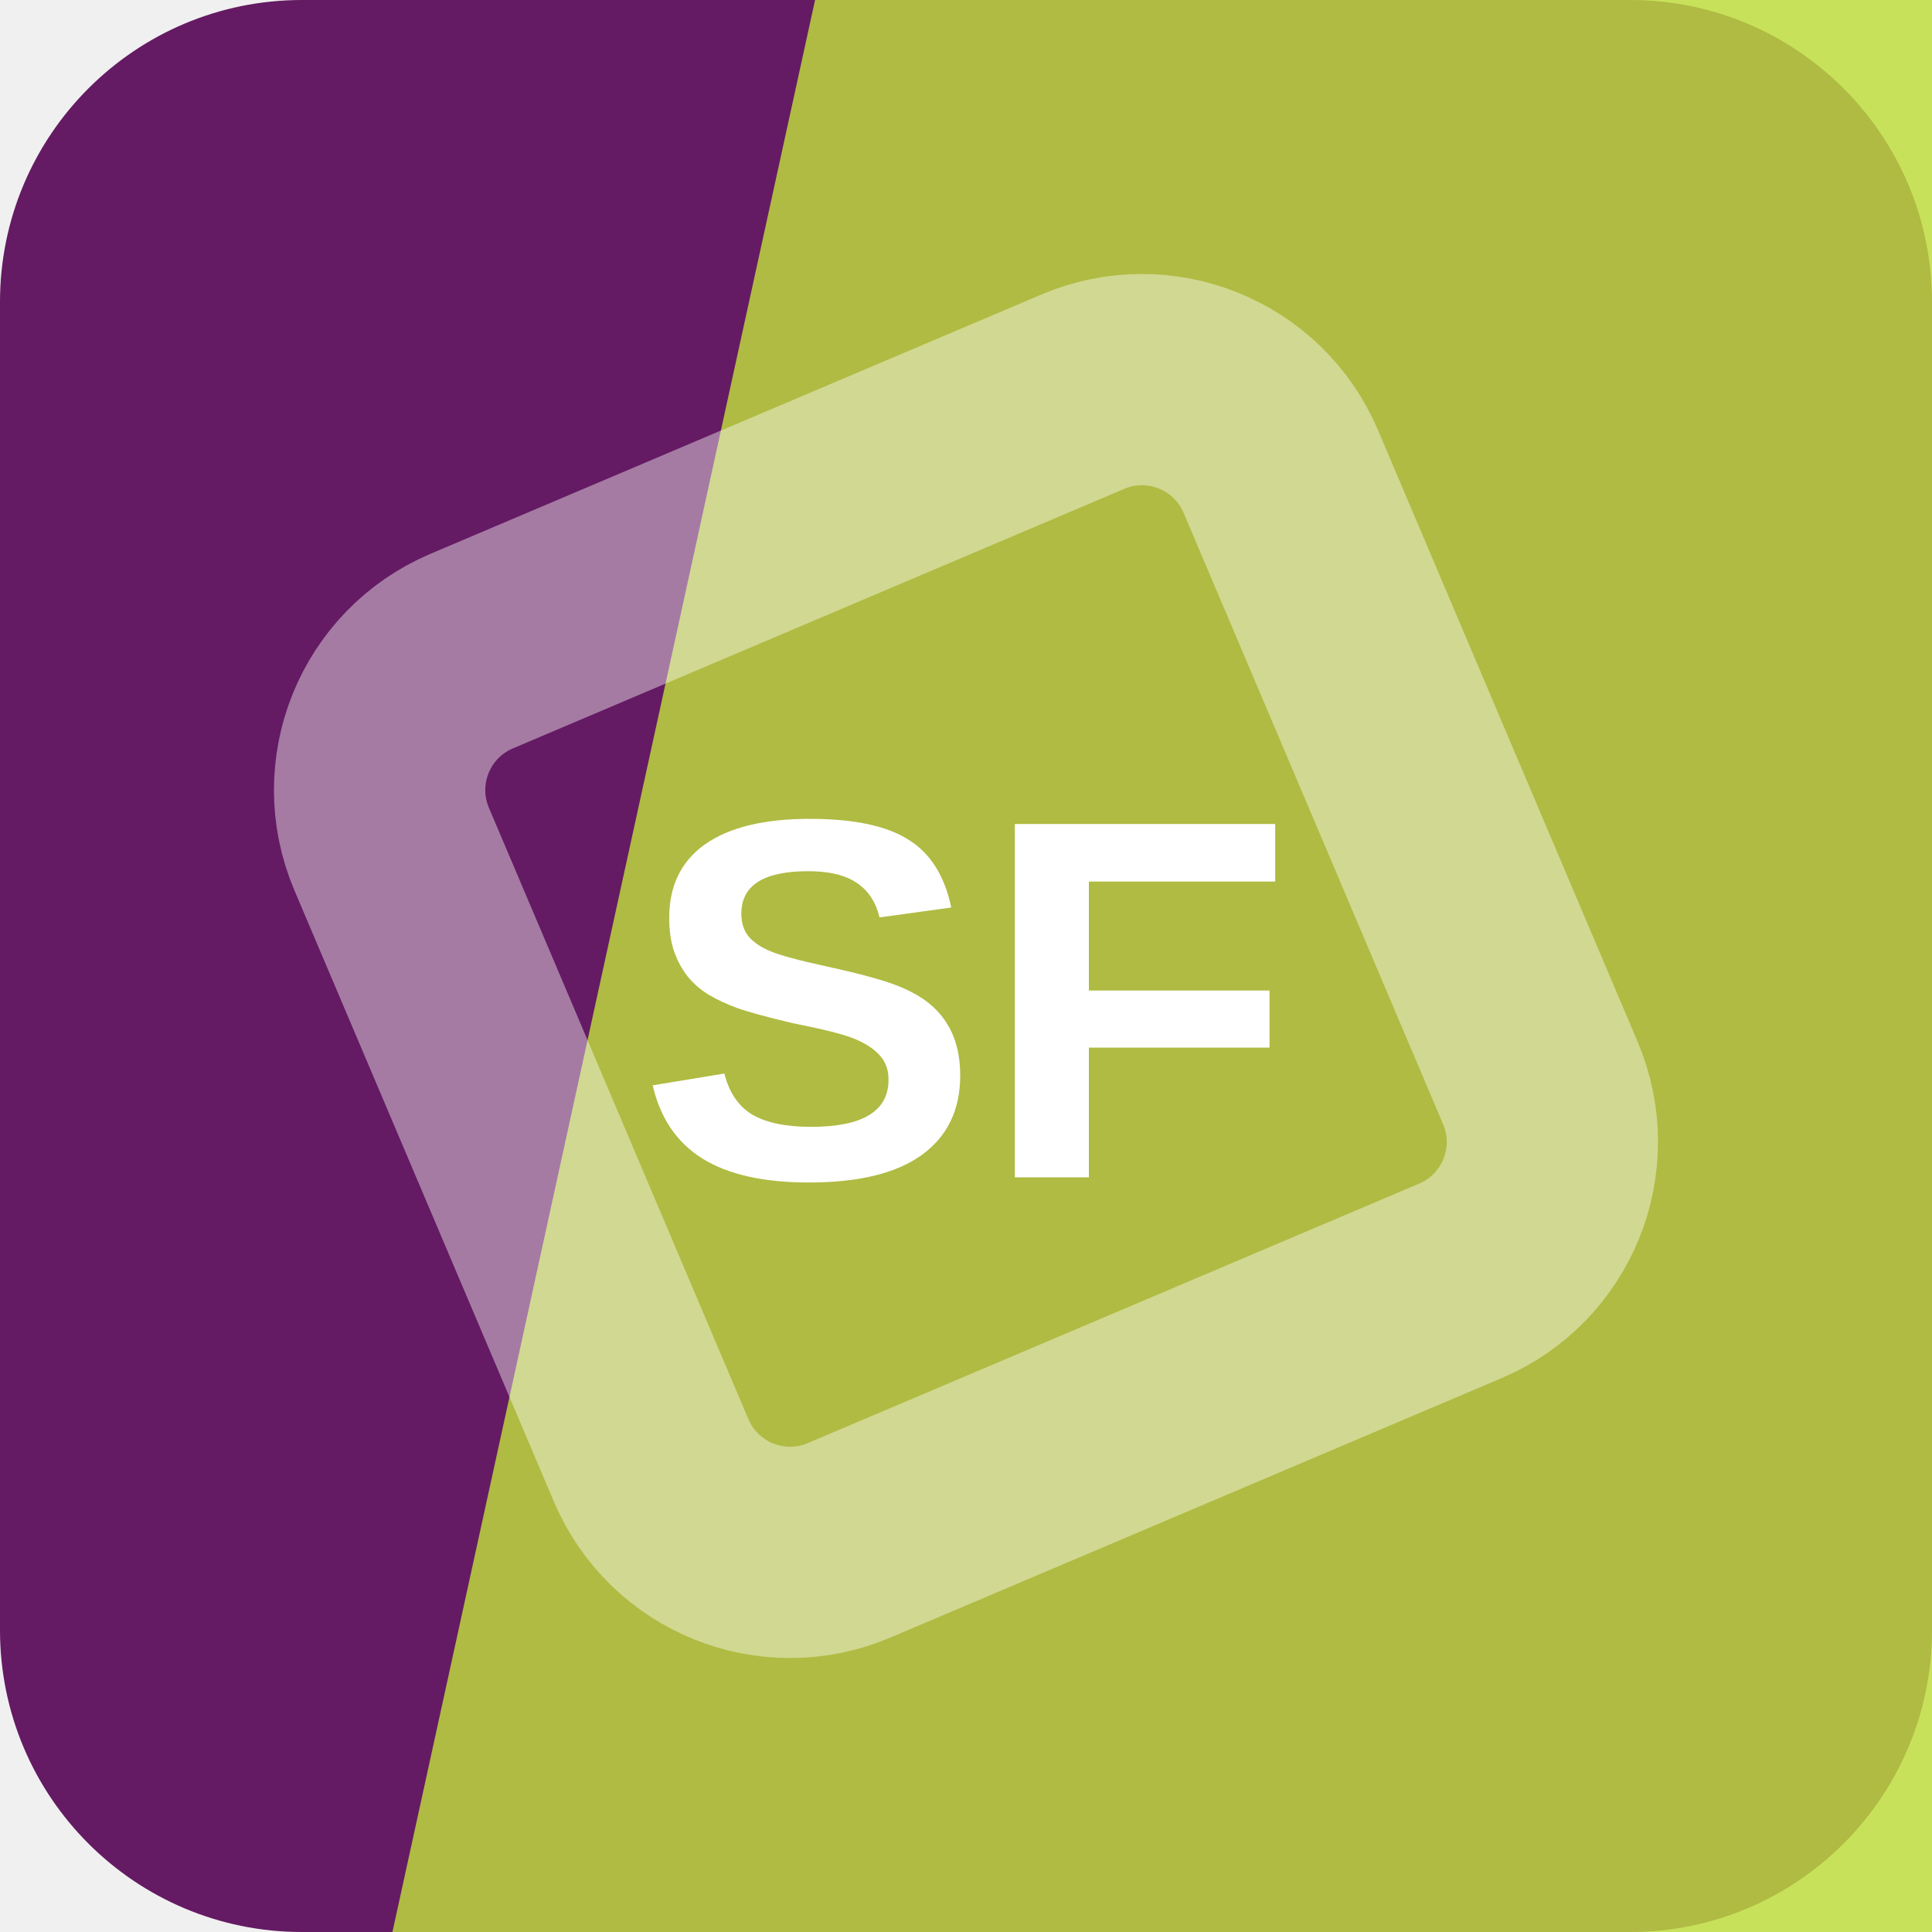
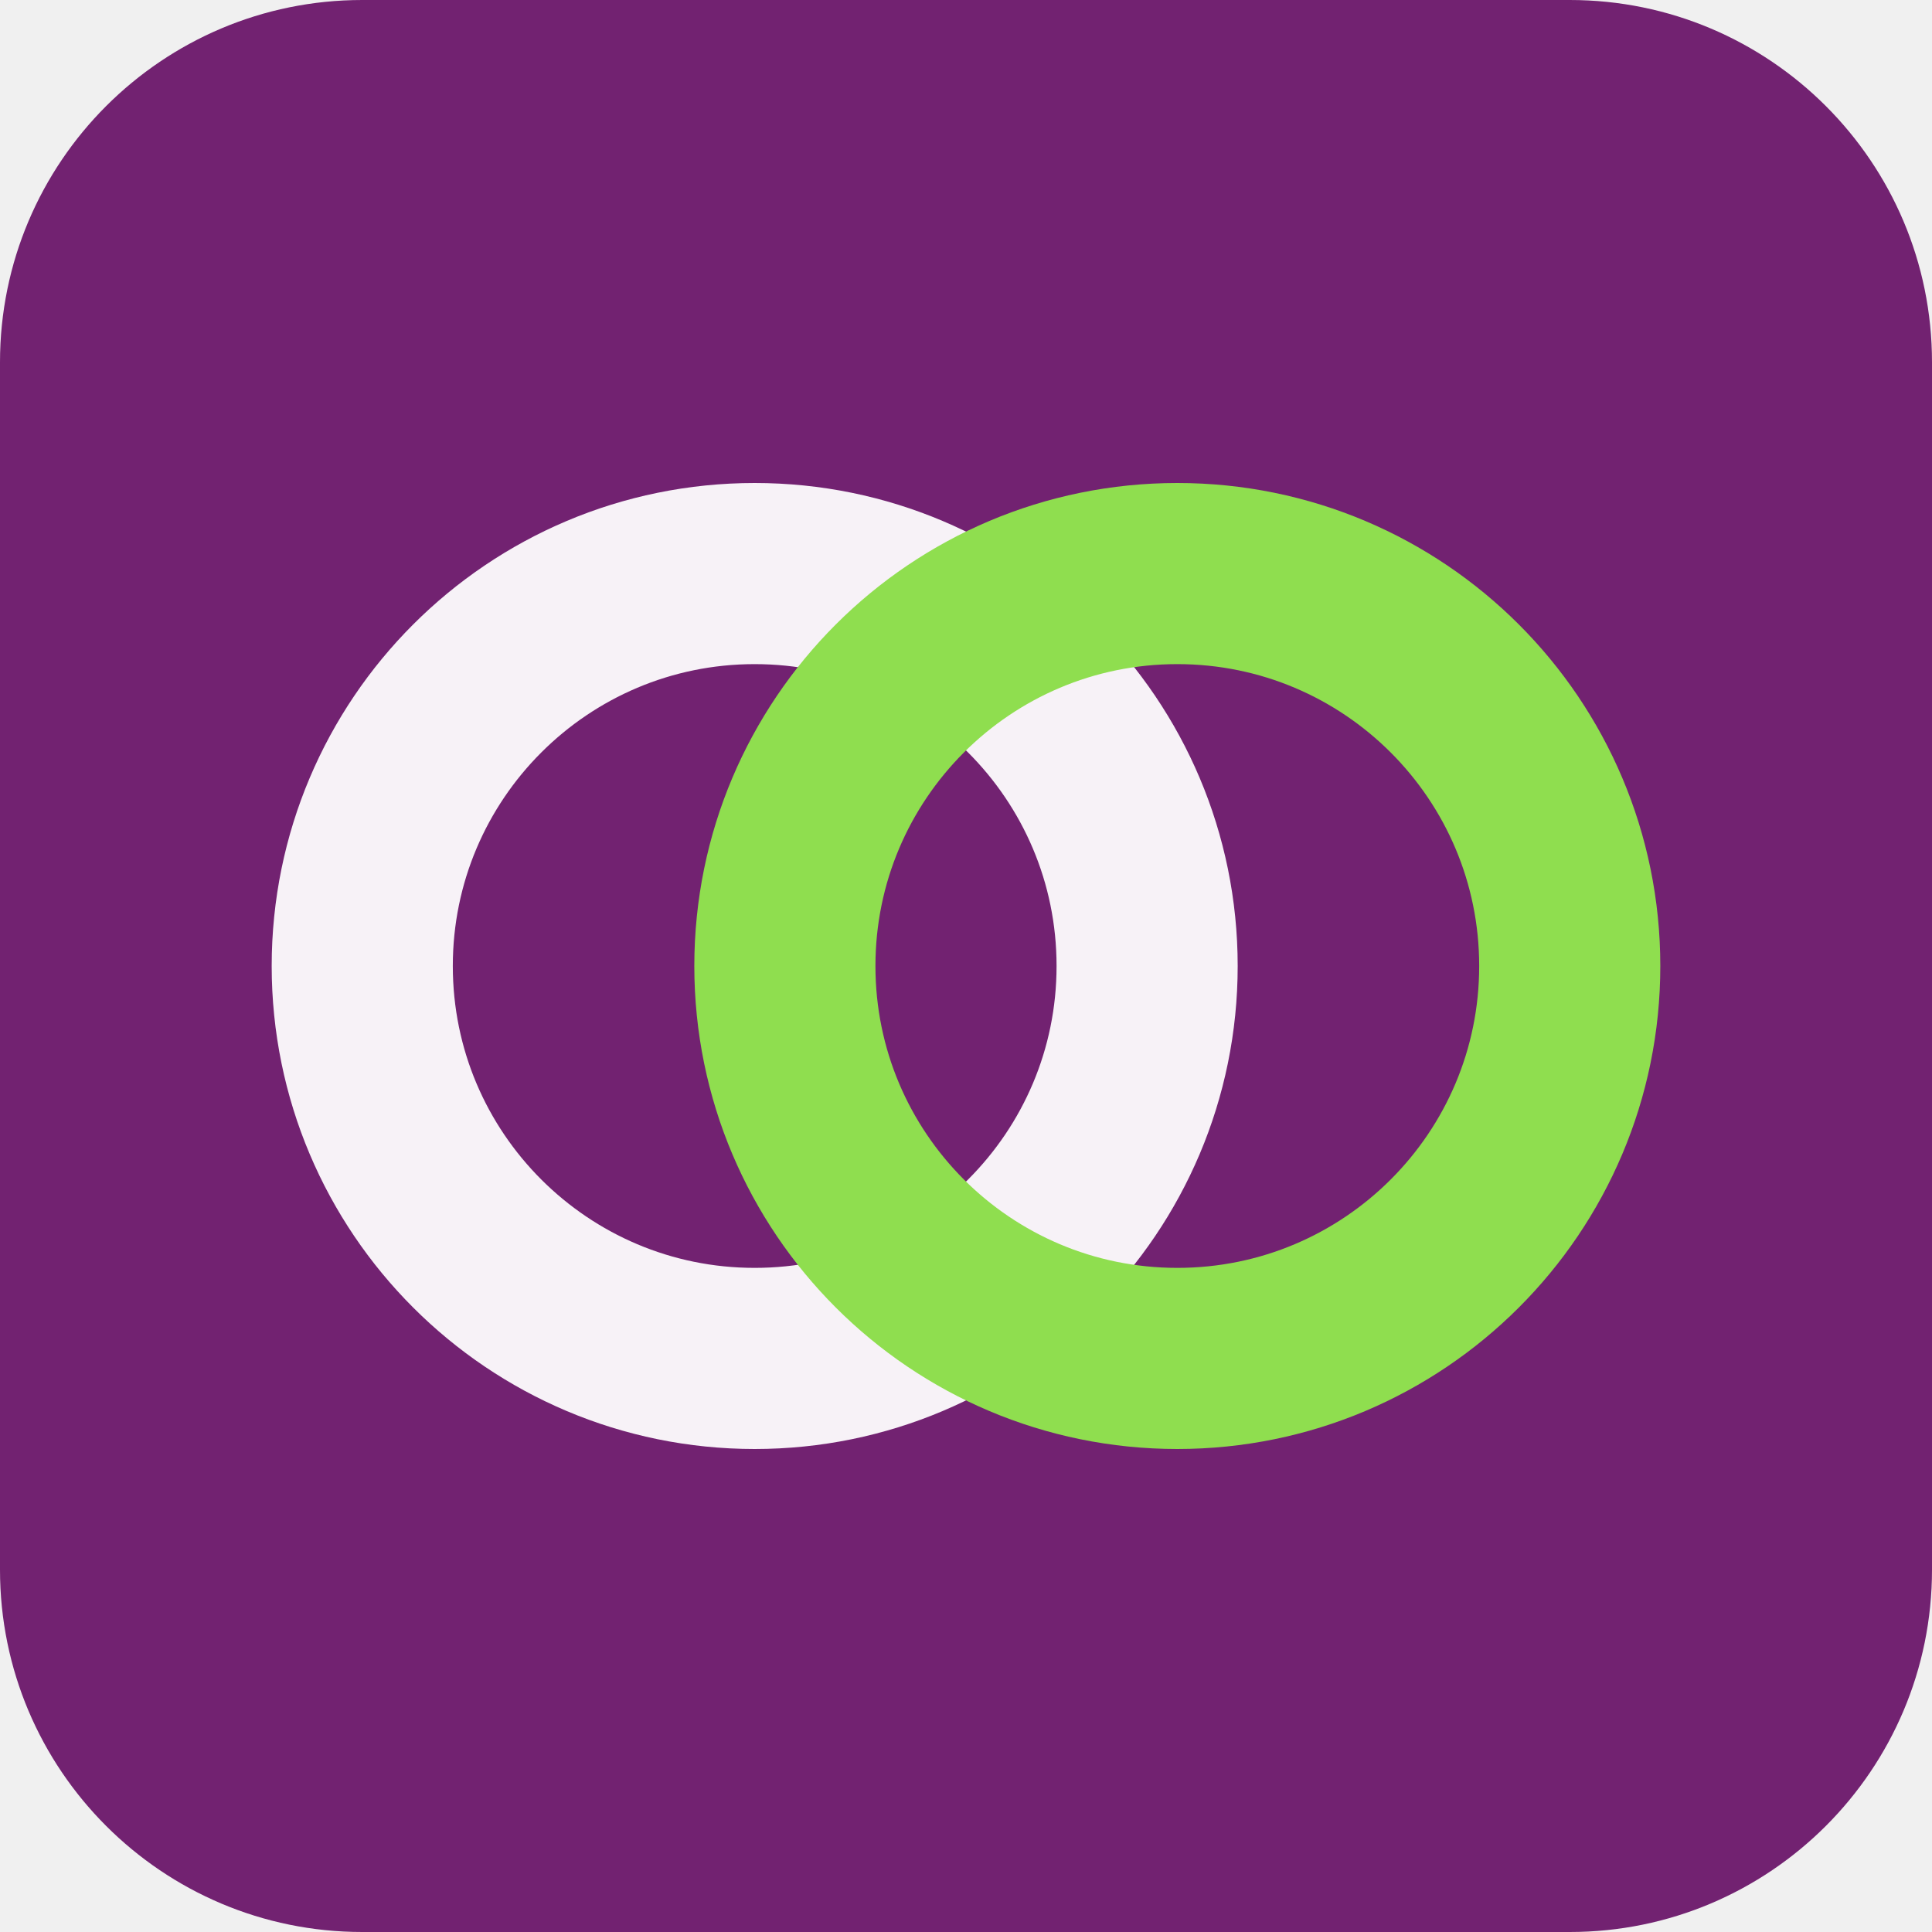
<svg xmlns="http://www.w3.org/2000/svg" width="64" height="64" viewBox="0 0 64 64" role="img">
-   <rect width="64" height="64" rx="10" fill="hsl(301 57% 25%)" />
-   <path d="M27 0h37v64H13Z" fill="hsl(71 71% 55%)" opacity="0.82" />
-   <g transform="rotate(112 32 32)" opacity="0.42">
-     <rect x="16" y="16" width="32" height="32" rx="5" fill="none" stroke="#ffffff" stroke-width="7" transform="rotate(45 32 32)" />
+   <rect width="64" height="64" rx="12" fill="hsl(301 54% 29%)" />
+   <g transform="rotate(0 32 32)">
+     <circle cx="25" cy="32" r="13" fill="none" stroke="hsl(301 24% 96%)" stroke-width="6" />
+     <circle cx="39" cy="32" r="13" fill="none" stroke="hsl(93 68% 59%)" stroke-width="6" />
  </g>
-   <text x="32" y="39" text-anchor="middle" fill="#ffffff" font-family="Arial,Helvetica,sans-serif" font-size="17" font-weight="700" letter-spacing="0">SF</text>
</svg>
